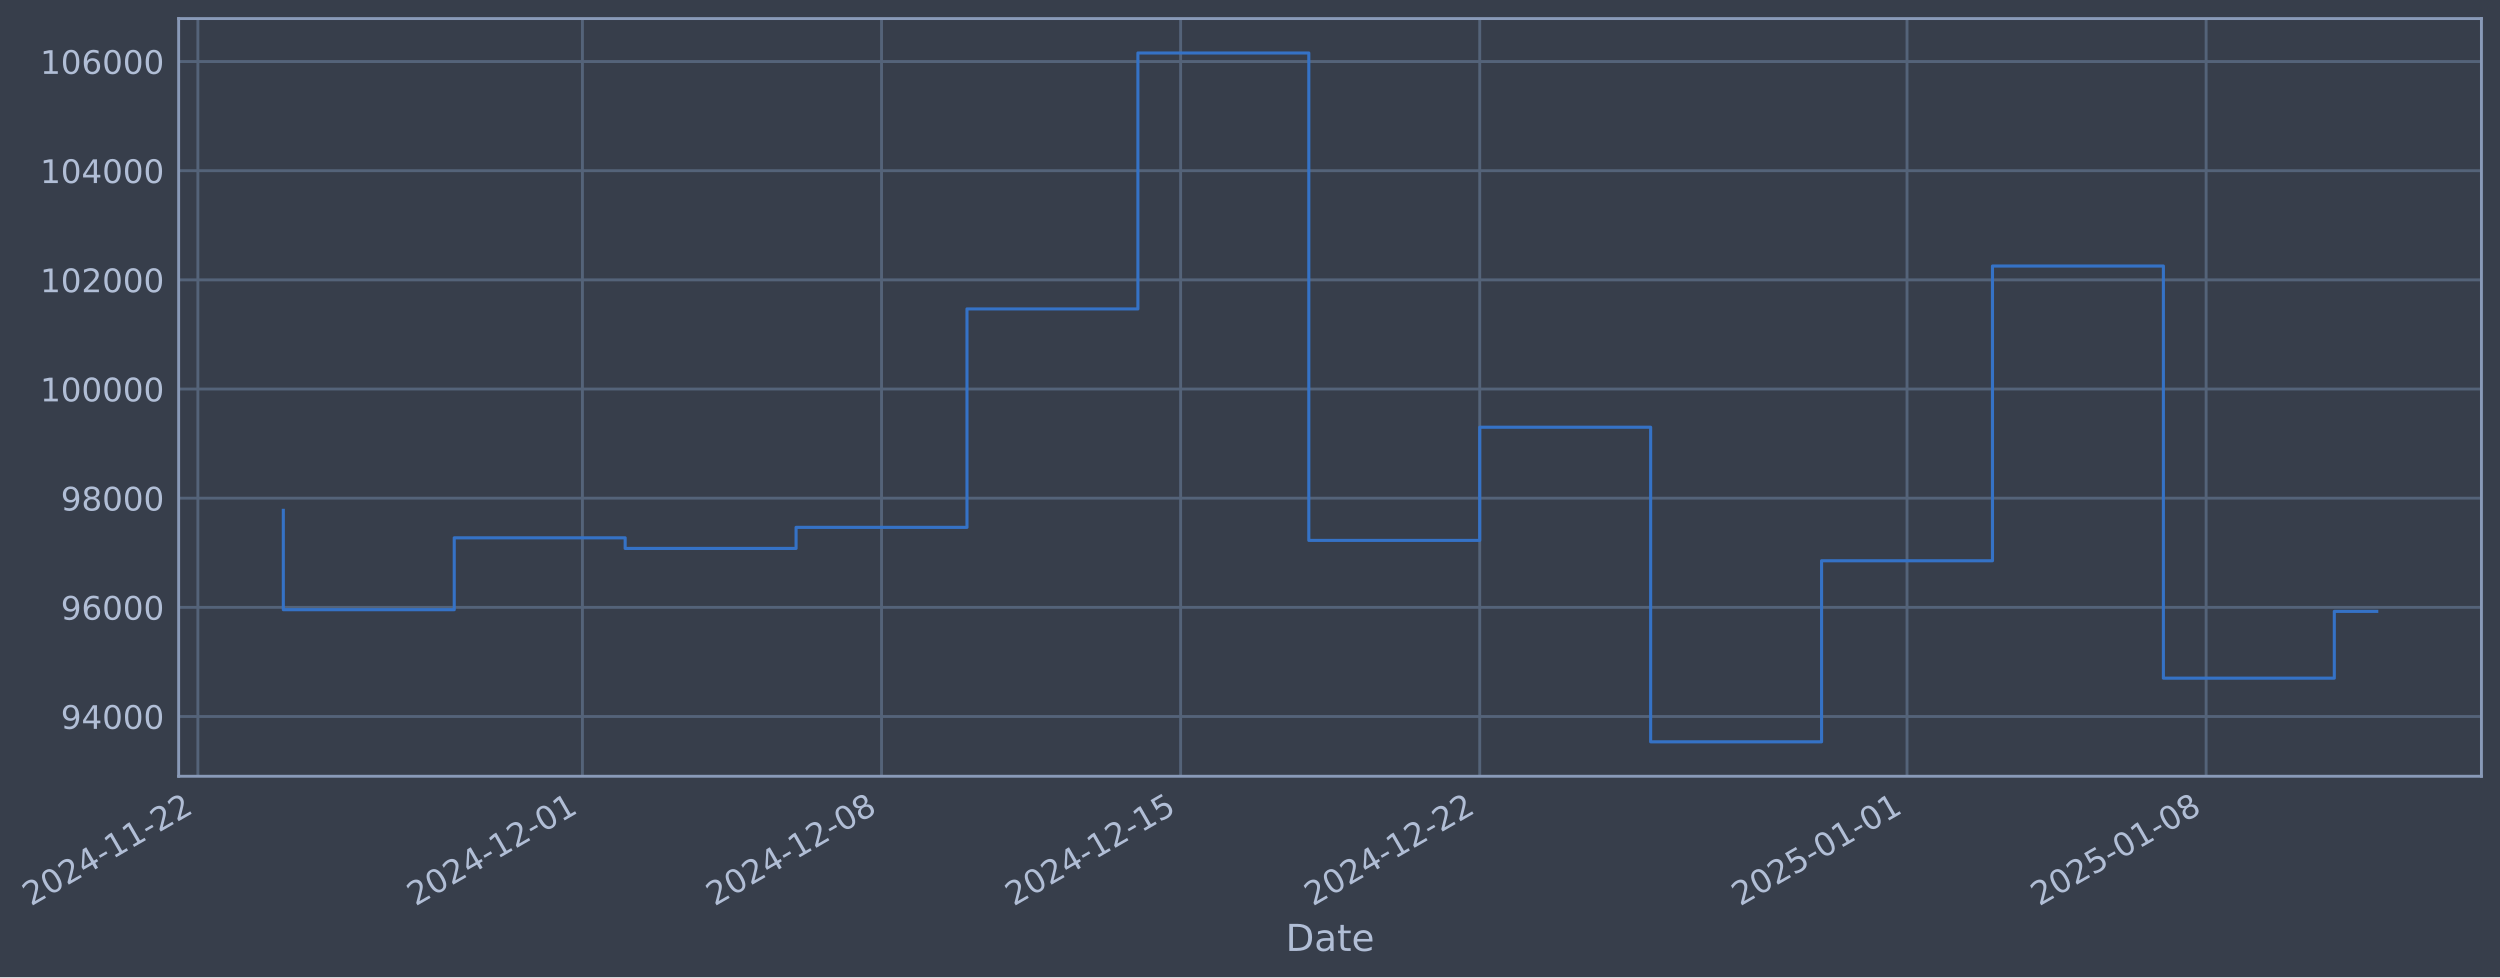
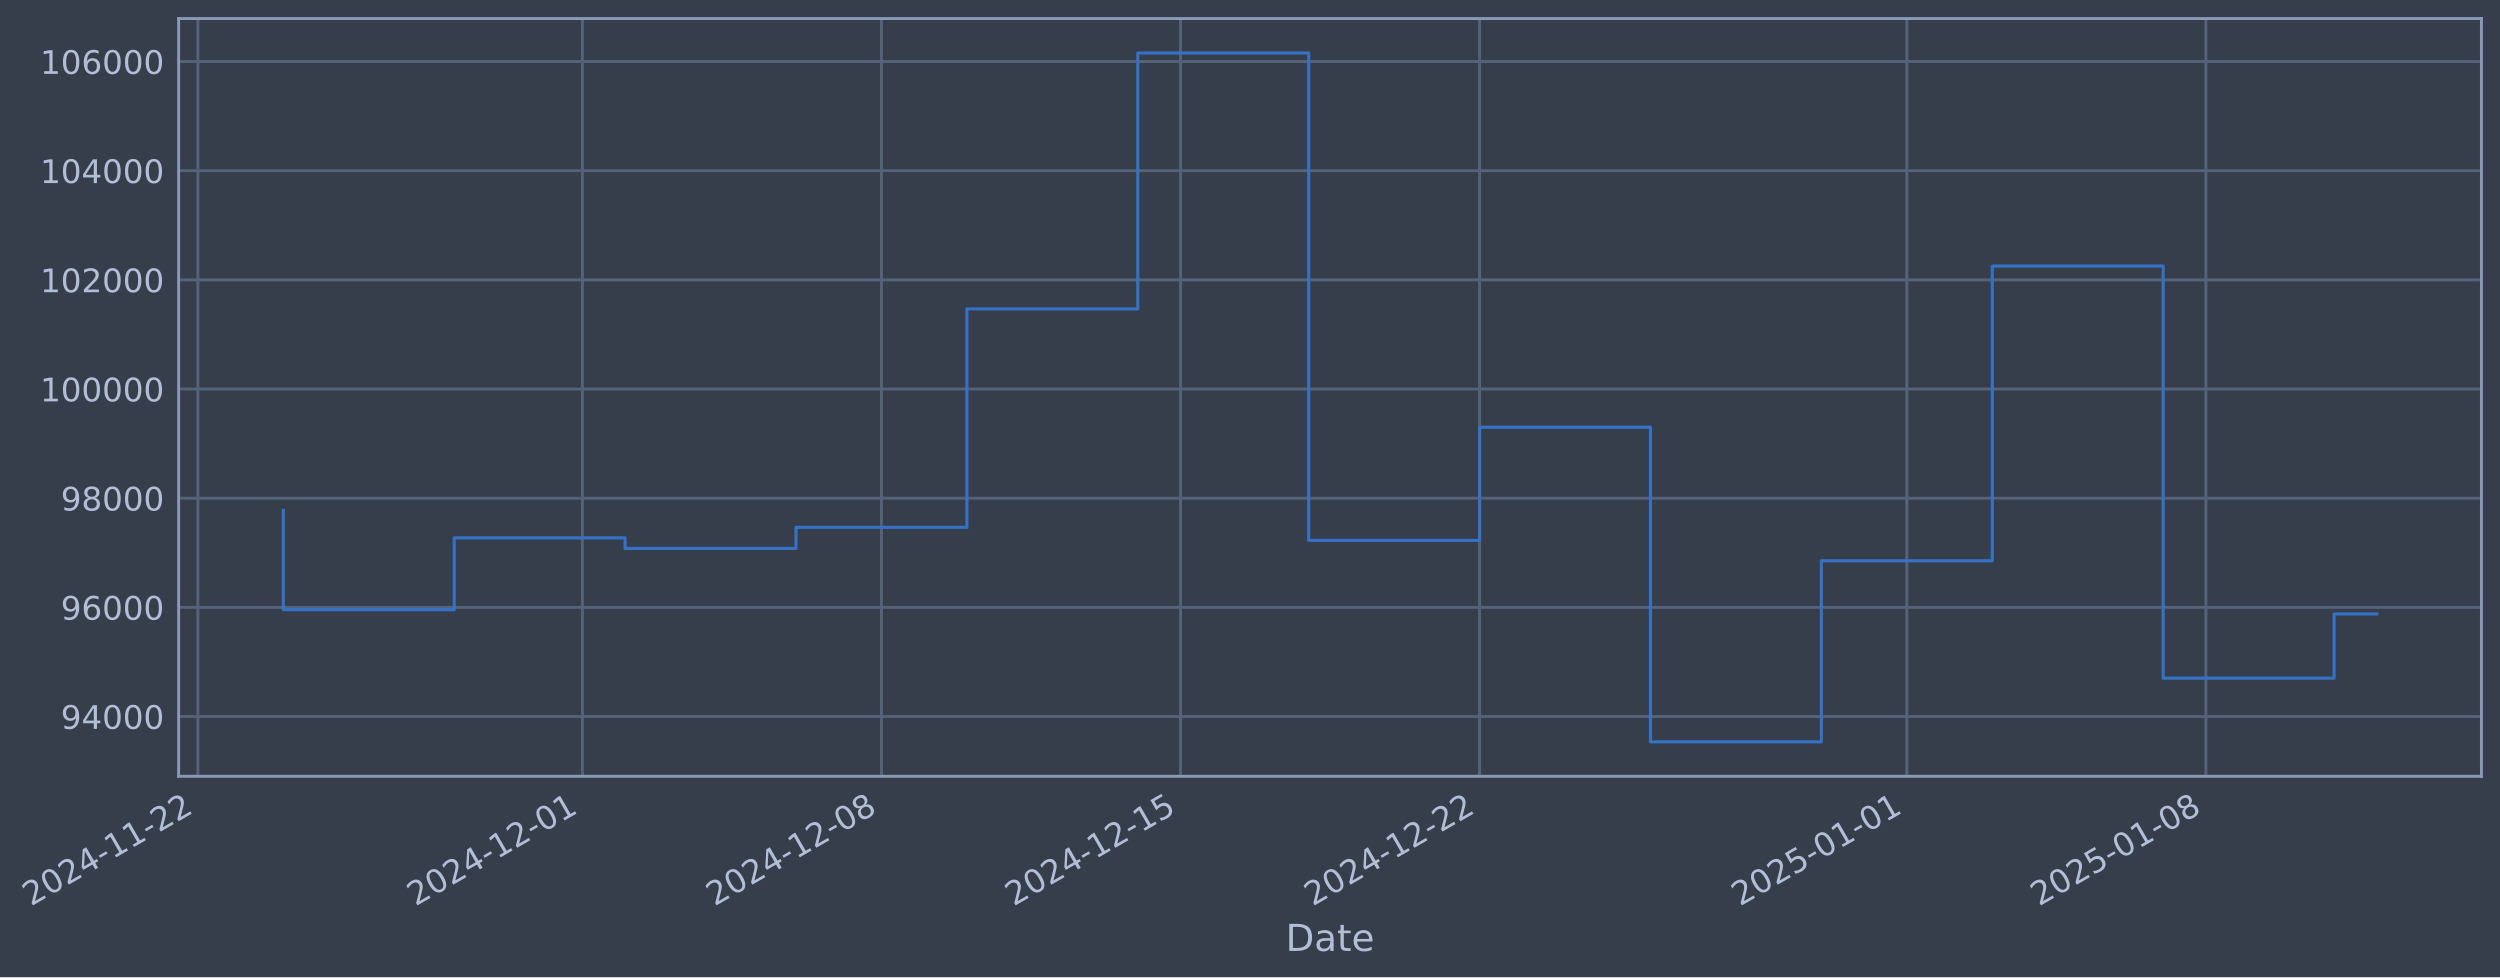
- <svg xmlns="http://www.w3.org/2000/svg" xmlns:xlink="http://www.w3.org/1999/xlink" width="969.263pt" height="378.87pt" viewBox="0 0 969.263 378.87" version="1.1">
+ <svg xmlns="http://www.w3.org/2000/svg" xmlns:xlink="http://www.w3.org/1999/xlink" width="969.259pt" height="378.87pt" viewBox="0 0 969.259 378.87" version="1.1">
  <defs>
    <style type="text/css">*{stroke-linejoin: round; stroke-linecap: butt}</style>
  </defs>
  <g id="figure_1">
    <g id="patch_1">
-       <path d="M 0 378.87  L 969.263 378.87  L 969.263 0  L 0 0  z " style="fill: #373e4b" />
+       <path d="M 0 378.87  L 969.259 378.87  L 969.259 0  L 0 0  z " style="fill: #373e4b" />
    </g>
    <g id="axes_1">
      <g id="patch_2">
-         <path d="M 69.263 300.96  L 962.063 300.96  L 962.063 7.2  L 69.263 7.2  z " style="fill: #373e4b" />
+         <path d="M 69.259 300.96  L 962.059 300.96  L 962.059 7.2  L 69.259 7.2  z " style="fill: #373e4b" />
      </g>
      <g id="matplotlib.axis_1">
        <g id="xtick_1">
          <g id="line2d_1">
-             <path d="M 76.713 300.96  L 76.713 7.2  " clip-path="url(#p87818b3ab7)" style="fill: none; stroke: #546379; stroke-width: 1.12; stroke-linecap: square" />
+             <path d="M 76.713 300.96  L 76.713 7.2  " clip-path="url(#p6b8b83eec7)" style="fill: none; stroke: #546379; stroke-width: 1.12; stroke-linecap: square" />
          </g>
          <g id="line2d_2" />
          <g id="text_1">
            <g style="fill: #b1bed6" transform="translate(11.98702 351.4642) rotate(-30) scale(0.126 -0.126)">
              <defs>
                <path id="DejaVuSans-32" d="M 1228 531  L 3431 531  L 3431 0  L 469 0  L 469 531  Q 828 903 1448 1529  Q 2069 2156 2228 2338  Q 2531 2678 2651 2914  Q 2772 3150 2772 3378  Q 2772 3750 2511 3984  Q 2250 4219 1831 4219  Q 1534 4219 1204 4116  Q 875 4013 500 3803  L 500 4441  Q 881 4594 1212 4672  Q 1544 4750 1819 4750  Q 2544 4750 2975 4387  Q 3406 4025 3406 3419  Q 3406 3131 3298 2873  Q 3191 2616 2906 2266  Q 2828 2175 2409 1742  Q 1991 1309 1228 531  z " transform="scale(0.015625)" />
                <path id="DejaVuSans-30" d="M 2034 4250  Q 1547 4250 1301 3770  Q 1056 3291 1056 2328  Q 1056 1369 1301 889  Q 1547 409 2034 409  Q 2525 409 2770 889  Q 3016 1369 3016 2328  Q 3016 3291 2770 3770  Q 2525 4250 2034 4250  z M 2034 4750  Q 2819 4750 3233 4129  Q 3647 3509 3647 2328  Q 3647 1150 3233 529  Q 2819 -91 2034 -91  Q 1250 -91 836 529  Q 422 1150 422 2328  Q 422 3509 836 4129  Q 1250 4750 2034 4750  z " transform="scale(0.015625)" />
                <path id="DejaVuSans-34" d="M 2419 4116  L 825 1625  L 2419 1625  L 2419 4116  z M 2253 4666  L 3047 4666  L 3047 1625  L 3713 1625  L 3713 1100  L 3047 1100  L 3047 0  L 2419 0  L 2419 1100  L 313 1100  L 313 1709  L 2253 4666  z " transform="scale(0.015625)" />
                <path id="DejaVuSans-2d" d="M 313 2009  L 1997 2009  L 1997 1497  L 313 1497  L 313 2009  z " transform="scale(0.015625)" />
                <path id="DejaVuSans-31" d="M 794 531  L 1825 531  L 1825 4091  L 703 3866  L 703 4441  L 1819 4666  L 2450 4666  L 2450 531  L 3481 531  L 3481 0  L 794 0  L 794 531  z " transform="scale(0.015625)" />
              </defs>
              <use xlink:href="#DejaVuSans-32" />
              <use xlink:href="#DejaVuSans-30" transform="translate(63.62305 0)" />
              <use xlink:href="#DejaVuSans-32" transform="translate(127.2461 0)" />
              <use xlink:href="#DejaVuSans-34" transform="translate(190.8691 0)" />
              <use xlink:href="#DejaVuSans-2d" transform="translate(254.4922 0)" />
              <use xlink:href="#DejaVuSans-31" transform="translate(290.5762 0)" />
              <use xlink:href="#DejaVuSans-31" transform="translate(354.1992 0)" />
              <use xlink:href="#DejaVuSans-2d" transform="translate(417.8223 0)" />
              <use xlink:href="#DejaVuSans-32" transform="translate(453.9062 0)" />
              <use xlink:href="#DejaVuSans-32" transform="translate(517.5293 0)" />
            </g>
          </g>
        </g>
        <g id="xtick_2">
          <g id="line2d_3">
-             <path d="M 225.809 300.96  L 225.809 7.2  " clip-path="url(#p87818b3ab7)" style="fill: none; stroke: #546379; stroke-width: 1.12; stroke-linecap: square" />
+             <path d="M 225.792 300.96  L 225.792 7.2  " clip-path="url(#p6b8b83eec7)" style="fill: none; stroke: #546379; stroke-width: 1.12; stroke-linecap: square" />
          </g>
          <g id="line2d_4" />
          <g id="text_2">
-             <g style="fill: #b1bed6" transform="translate(161.0831 351.4642) rotate(-30) scale(0.126 -0.126)">
+             <g style="fill: #b1bed6" transform="translate(161.0661 351.4642) rotate(-30) scale(0.126 -0.126)">
              <use xlink:href="#DejaVuSans-32" />
              <use xlink:href="#DejaVuSans-30" transform="translate(63.62305 0)" />
              <use xlink:href="#DejaVuSans-32" transform="translate(127.2461 0)" />
              <use xlink:href="#DejaVuSans-34" transform="translate(190.8691 0)" />
              <use xlink:href="#DejaVuSans-2d" transform="translate(254.4922 0)" />
              <use xlink:href="#DejaVuSans-31" transform="translate(290.5762 0)" />
              <use xlink:href="#DejaVuSans-32" transform="translate(354.1992 0)" />
              <use xlink:href="#DejaVuSans-2d" transform="translate(417.8223 0)" />
              <use xlink:href="#DejaVuSans-30" transform="translate(453.9062 0)" />
              <use xlink:href="#DejaVuSans-31" transform="translate(517.5293 0)" />
            </g>
          </g>
        </g>
        <g id="xtick_3">
          <g id="line2d_5">
-             <path d="M 341.772 300.96  L 341.772 7.2  " clip-path="url(#p87818b3ab7)" style="fill: none; stroke: #546379; stroke-width: 1.12; stroke-linecap: square" />
+             <path d="M 341.742 300.96  L 341.742 7.2  " clip-path="url(#p6b8b83eec7)" style="fill: none; stroke: #546379; stroke-width: 1.12; stroke-linecap: square" />
          </g>
          <g id="line2d_6" />
          <g id="text_3">
-             <g style="fill: #b1bed6" transform="translate(277.0466 351.4642) rotate(-30) scale(0.126 -0.126)">
+             <g style="fill: #b1bed6" transform="translate(277.0166 351.4642) rotate(-30) scale(0.126 -0.126)">
              <defs>
                <path id="DejaVuSans-38" d="M 2034 2216  Q 1584 2216 1326 1975  Q 1069 1734 1069 1313  Q 1069 891 1326 650  Q 1584 409 2034 409  Q 2484 409 2743 651  Q 3003 894 3003 1313  Q 3003 1734 2745 1975  Q 2488 2216 2034 2216  z M 1403 2484  Q 997 2584 770 2862  Q 544 3141 544 3541  Q 544 4100 942 4425  Q 1341 4750 2034 4750  Q 2731 4750 3128 4425  Q 3525 4100 3525 3541  Q 3525 3141 3298 2862  Q 3072 2584 2669 2484  Q 3125 2378 3379 2068  Q 3634 1759 3634 1313  Q 3634 634 3220 271  Q 2806 -91 2034 -91  Q 1263 -91 848 271  Q 434 634 434 1313  Q 434 1759 690 2068  Q 947 2378 1403 2484  z M 1172 3481  Q 1172 3119 1398 2916  Q 1625 2713 2034 2713  Q 2441 2713 2670 2916  Q 2900 3119 2900 3481  Q 2900 3844 2670 4047  Q 2441 4250 2034 4250  Q 1625 4250 1398 4047  Q 1172 3844 1172 3481  z " transform="scale(0.015625)" />
              </defs>
              <use xlink:href="#DejaVuSans-32" />
              <use xlink:href="#DejaVuSans-30" transform="translate(63.62305 0)" />
              <use xlink:href="#DejaVuSans-32" transform="translate(127.2461 0)" />
              <use xlink:href="#DejaVuSans-34" transform="translate(190.8691 0)" />
              <use xlink:href="#DejaVuSans-2d" transform="translate(254.4922 0)" />
              <use xlink:href="#DejaVuSans-31" transform="translate(290.5762 0)" />
              <use xlink:href="#DejaVuSans-32" transform="translate(354.1992 0)" />
              <use xlink:href="#DejaVuSans-2d" transform="translate(417.8223 0)" />
              <use xlink:href="#DejaVuSans-30" transform="translate(453.9062 0)" />
              <use xlink:href="#DejaVuSans-38" transform="translate(517.5293 0)" />
            </g>
          </g>
        </g>
        <g id="xtick_4">
          <g id="line2d_7">
-             <path d="M 457.736 300.96  L 457.736 7.2  " clip-path="url(#p87818b3ab7)" style="fill: none; stroke: #546379; stroke-width: 1.12; stroke-linecap: square" />
+             <path d="M 457.693 300.96  L 457.693 7.2  " clip-path="url(#p6b8b83eec7)" style="fill: none; stroke: #546379; stroke-width: 1.12; stroke-linecap: square" />
          </g>
          <g id="line2d_8" />
          <g id="text_4">
-             <g style="fill: #b1bed6" transform="translate(393.0102 351.4642) rotate(-30) scale(0.126 -0.126)">
+             <g style="fill: #b1bed6" transform="translate(392.967 351.4642) rotate(-30) scale(0.126 -0.126)">
              <defs>
                <path id="DejaVuSans-35" d="M 691 4666  L 3169 4666  L 3169 4134  L 1269 4134  L 1269 2991  Q 1406 3038 1543 3061  Q 1681 3084 1819 3084  Q 2600 3084 3056 2656  Q 3513 2228 3513 1497  Q 3513 744 3044 326  Q 2575 -91 1722 -91  Q 1428 -91 1123 -41  Q 819 9 494 109  L 494 744  Q 775 591 1075 516  Q 1375 441 1709 441  Q 2250 441 2565 725  Q 2881 1009 2881 1497  Q 2881 1984 2565 2268  Q 2250 2553 1709 2553  Q 1456 2553 1204 2497  Q 953 2441 691 2322  L 691 4666  z " transform="scale(0.015625)" />
              </defs>
              <use xlink:href="#DejaVuSans-32" />
              <use xlink:href="#DejaVuSans-30" transform="translate(63.62305 0)" />
              <use xlink:href="#DejaVuSans-32" transform="translate(127.2461 0)" />
              <use xlink:href="#DejaVuSans-34" transform="translate(190.8691 0)" />
              <use xlink:href="#DejaVuSans-2d" transform="translate(254.4922 0)" />
              <use xlink:href="#DejaVuSans-31" transform="translate(290.5762 0)" />
              <use xlink:href="#DejaVuSans-32" transform="translate(354.1992 0)" />
              <use xlink:href="#DejaVuSans-2d" transform="translate(417.8223 0)" />
              <use xlink:href="#DejaVuSans-31" transform="translate(453.9062 0)" />
              <use xlink:href="#DejaVuSans-35" transform="translate(517.5293 0)" />
            </g>
          </g>
        </g>
        <g id="xtick_5">
          <g id="line2d_9">
-             <path d="M 573.699 300.96  L 573.699 7.2  " clip-path="url(#p87818b3ab7)" style="fill: none; stroke: #546379; stroke-width: 1.12; stroke-linecap: square" />
+             <path d="M 573.643 300.96  L 573.643 7.2  " clip-path="url(#p6b8b83eec7)" style="fill: none; stroke: #546379; stroke-width: 1.12; stroke-linecap: square" />
          </g>
          <g id="line2d_10" />
          <g id="text_5">
-             <g style="fill: #b1bed6" transform="translate(508.9738 351.4642) rotate(-30) scale(0.126 -0.126)">
+             <g style="fill: #b1bed6" transform="translate(508.9174 351.4642) rotate(-30) scale(0.126 -0.126)">
              <use xlink:href="#DejaVuSans-32" />
              <use xlink:href="#DejaVuSans-30" transform="translate(63.62305 0)" />
              <use xlink:href="#DejaVuSans-32" transform="translate(127.2461 0)" />
              <use xlink:href="#DejaVuSans-34" transform="translate(190.8691 0)" />
              <use xlink:href="#DejaVuSans-2d" transform="translate(254.4922 0)" />
              <use xlink:href="#DejaVuSans-31" transform="translate(290.5762 0)" />
              <use xlink:href="#DejaVuSans-32" transform="translate(354.1992 0)" />
              <use xlink:href="#DejaVuSans-2d" transform="translate(417.8223 0)" />
              <use xlink:href="#DejaVuSans-32" transform="translate(453.9062 0)" />
              <use xlink:href="#DejaVuSans-32" transform="translate(517.5293 0)" />
            </g>
          </g>
        </g>
        <g id="xtick_6">
          <g id="line2d_11">
-             <path d="M 739.362 300.96  L 739.362 7.2  " clip-path="url(#p87818b3ab7)" style="fill: none; stroke: #546379; stroke-width: 1.12; stroke-linecap: square" />
+             <path d="M 739.286 300.96  L 739.286 7.2  " clip-path="url(#p6b8b83eec7)" style="fill: none; stroke: #546379; stroke-width: 1.12; stroke-linecap: square" />
          </g>
          <g id="line2d_12" />
          <g id="text_6">
-             <g style="fill: #b1bed6" transform="translate(674.6361 351.4642) rotate(-30) scale(0.126 -0.126)">
+             <g style="fill: #b1bed6" transform="translate(674.5609 351.4642) rotate(-30) scale(0.126 -0.126)">
              <use xlink:href="#DejaVuSans-32" />
              <use xlink:href="#DejaVuSans-30" transform="translate(63.62305 0)" />
              <use xlink:href="#DejaVuSans-32" transform="translate(127.2461 0)" />
              <use xlink:href="#DejaVuSans-35" transform="translate(190.8691 0)" />
              <use xlink:href="#DejaVuSans-2d" transform="translate(254.4922 0)" />
              <use xlink:href="#DejaVuSans-30" transform="translate(290.5762 0)" />
              <use xlink:href="#DejaVuSans-31" transform="translate(354.1992 0)" />
              <use xlink:href="#DejaVuSans-2d" transform="translate(417.8223 0)" />
              <use xlink:href="#DejaVuSans-30" transform="translate(453.9062 0)" />
              <use xlink:href="#DejaVuSans-31" transform="translate(517.5293 0)" />
            </g>
          </g>
        </g>
        <g id="xtick_7">
          <g id="line2d_13">
-             <path d="M 855.325 300.96  L 855.325 7.2  " clip-path="url(#p87818b3ab7)" style="fill: none; stroke: #546379; stroke-width: 1.12; stroke-linecap: square" />
+             <path d="M 855.237 300.96  L 855.237 7.2  " clip-path="url(#p6b8b83eec7)" style="fill: none; stroke: #546379; stroke-width: 1.12; stroke-linecap: square" />
          </g>
          <g id="line2d_14" />
          <g id="text_7">
-             <g style="fill: #b1bed6" transform="translate(790.5996 351.4642) rotate(-30) scale(0.126 -0.126)">
+             <g style="fill: #b1bed6" transform="translate(790.5114 351.4642) rotate(-30) scale(0.126 -0.126)">
              <use xlink:href="#DejaVuSans-32" />
              <use xlink:href="#DejaVuSans-30" transform="translate(63.62305 0)" />
              <use xlink:href="#DejaVuSans-32" transform="translate(127.2461 0)" />
              <use xlink:href="#DejaVuSans-35" transform="translate(190.8691 0)" />
              <use xlink:href="#DejaVuSans-2d" transform="translate(254.4922 0)" />
              <use xlink:href="#DejaVuSans-30" transform="translate(290.5762 0)" />
              <use xlink:href="#DejaVuSans-31" transform="translate(354.1992 0)" />
              <use xlink:href="#DejaVuSans-2d" transform="translate(417.8223 0)" />
              <use xlink:href="#DejaVuSans-30" transform="translate(453.9062 0)" />
              <use xlink:href="#DejaVuSans-38" transform="translate(517.5293 0)" />
            </g>
          </g>
        </g>
        <g id="text_8">
-           <g style="fill: #b1bed6" transform="translate(498.454 368.6753) scale(0.144 -0.144)">
+           <g style="fill: #b1bed6" transform="translate(498.4503 368.6753) scale(0.144 -0.144)">
            <defs>
              <path id="DejaVuSans-44" d="M 1259 4147  L 1259 519  L 2022 519  Q 2988 519 3436 956  Q 3884 1394 3884 2338  Q 3884 3275 3436 3711  Q 2988 4147 2022 4147  L 1259 4147  z M 628 4666  L 1925 4666  Q 3281 4666 3915 4102  Q 4550 3538 4550 2338  Q 4550 1131 3912 565  Q 3275 0 1925 0  L 628 0  L 628 4666  z " transform="scale(0.015625)" />
              <path id="DejaVuSans-61" d="M 2194 1759  Q 1497 1759 1228 1600  Q 959 1441 959 1056  Q 959 750 1161 570  Q 1363 391 1709 391  Q 2188 391 2477 730  Q 2766 1069 2766 1631  L 2766 1759  L 2194 1759  z M 3341 1997  L 3341 0  L 2766 0  L 2766 531  Q 2569 213 2275 61  Q 1981 -91 1556 -91  Q 1019 -91 701 211  Q 384 513 384 1019  Q 384 1609 779 1909  Q 1175 2209 1959 2209  L 2766 2209  L 2766 2266  Q 2766 2663 2505 2880  Q 2244 3097 1772 3097  Q 1472 3097 1187 3025  Q 903 2953 641 2809  L 641 3341  Q 956 3463 1253 3523  Q 1550 3584 1831 3584  Q 2591 3584 2966 3190  Q 3341 2797 3341 1997  z " transform="scale(0.015625)" />
              <path id="DejaVuSans-74" d="M 1172 4494  L 1172 3500  L 2356 3500  L 2356 3053  L 1172 3053  L 1172 1153  Q 1172 725 1289 603  Q 1406 481 1766 481  L 2356 481  L 2356 0  L 1766 0  Q 1100 0 847 248  Q 594 497 594 1153  L 594 3053  L 172 3053  L 172 3500  L 594 3500  L 594 4494  L 1172 4494  z " transform="scale(0.015625)" />
              <path id="DejaVuSans-65" d="M 3597 1894  L 3597 1613  L 953 1613  Q 991 1019 1311 708  Q 1631 397 2203 397  Q 2534 397 2845 478  Q 3156 559 3463 722  L 3463 178  Q 3153 47 2828 -22  Q 2503 -91 2169 -91  Q 1331 -91 842 396  Q 353 884 353 1716  Q 353 2575 817 3079  Q 1281 3584 2069 3584  Q 2775 3584 3186 3129  Q 3597 2675 3597 1894  z M 3022 2063  Q 3016 2534 2758 2815  Q 2500 3097 2075 3097  Q 1594 3097 1305 2825  Q 1016 2553 972 2059  L 3022 2063  z " transform="scale(0.015625)" />
            </defs>
            <use xlink:href="#DejaVuSans-44" />
            <use xlink:href="#DejaVuSans-61" transform="translate(77.00195 0)" />
            <use xlink:href="#DejaVuSans-74" transform="translate(138.2812 0)" />
            <use xlink:href="#DejaVuSans-65" transform="translate(177.4902 0)" />
          </g>
        </g>
      </g>
      <g id="matplotlib.axis_2">
        <g id="ytick_1">
          <g id="line2d_15">
-             <path d="M 69.263 277.797  L 962.063 277.797  " clip-path="url(#p87818b3ab7)" style="fill: none; stroke: #546379; stroke-width: 1.12; stroke-linecap: square" />
+             <path d="M 69.259 277.797  L 962.059 277.797  " clip-path="url(#p6b8b83eec7)" style="fill: none; stroke: #546379; stroke-width: 1.12; stroke-linecap: square" />
          </g>
          <g id="line2d_16" />
          <g id="text_9">
-             <g style="fill: #b1bed6" transform="translate(23.57941 282.5841) scale(0.126 -0.126)">
+             <g style="fill: #b1bed6" transform="translate(23.57565 282.5841) scale(0.126 -0.126)">
              <defs>
                <path id="DejaVuSans-39" d="M 703 97  L 703 672  Q 941 559 1184 500  Q 1428 441 1663 441  Q 2288 441 2617 861  Q 2947 1281 2994 2138  Q 2813 1869 2534 1725  Q 2256 1581 1919 1581  Q 1219 1581 811 2004  Q 403 2428 403 3163  Q 403 3881 828 4315  Q 1253 4750 1959 4750  Q 2769 4750 3195 4129  Q 3622 3509 3622 2328  Q 3622 1225 3098 567  Q 2575 -91 1691 -91  Q 1453 -91 1209 -44  Q 966 3 703 97  z M 1959 2075  Q 2384 2075 2632 2365  Q 2881 2656 2881 3163  Q 2881 3666 2632 3958  Q 2384 4250 1959 4250  Q 1534 4250 1286 3958  Q 1038 3666 1038 3163  Q 1038 2656 1286 2365  Q 1534 2075 1959 2075  z " transform="scale(0.015625)" />
              </defs>
              <use xlink:href="#DejaVuSans-39" />
              <use xlink:href="#DejaVuSans-34" transform="translate(63.62305 0)" />
              <use xlink:href="#DejaVuSans-30" transform="translate(127.2461 0)" />
              <use xlink:href="#DejaVuSans-30" transform="translate(190.8691 0)" />
              <use xlink:href="#DejaVuSans-30" transform="translate(254.4922 0)" />
            </g>
          </g>
        </g>
        <g id="ytick_2">
          <g id="line2d_17">
-             <path d="M 69.263 235.473  L 962.063 235.473  " clip-path="url(#p87818b3ab7)" style="fill: none; stroke: #546379; stroke-width: 1.12; stroke-linecap: square" />
+             <path d="M 69.259 235.473  L 962.059 235.473  " clip-path="url(#p6b8b83eec7)" style="fill: none; stroke: #546379; stroke-width: 1.12; stroke-linecap: square" />
          </g>
          <g id="line2d_18" />
          <g id="text_10">
-             <g style="fill: #b1bed6" transform="translate(23.57941 240.2602) scale(0.126 -0.126)">
+             <g style="fill: #b1bed6" transform="translate(23.57565 240.2602) scale(0.126 -0.126)">
              <defs>
                <path id="DejaVuSans-36" d="M 2113 2584  Q 1688 2584 1439 2293  Q 1191 2003 1191 1497  Q 1191 994 1439 701  Q 1688 409 2113 409  Q 2538 409 2786 701  Q 3034 994 3034 1497  Q 3034 2003 2786 2293  Q 2538 2584 2113 2584  z M 3366 4563  L 3366 3988  Q 3128 4100 2886 4159  Q 2644 4219 2406 4219  Q 1781 4219 1451 3797  Q 1122 3375 1075 2522  Q 1259 2794 1537 2939  Q 1816 3084 2150 3084  Q 2853 3084 3261 2657  Q 3669 2231 3669 1497  Q 3669 778 3244 343  Q 2819 -91 2113 -91  Q 1303 -91 875 529  Q 447 1150 447 2328  Q 447 3434 972 4092  Q 1497 4750 2381 4750  Q 2619 4750 2861 4703  Q 3103 4656 3366 4563  z " transform="scale(0.015625)" />
              </defs>
              <use xlink:href="#DejaVuSans-39" />
              <use xlink:href="#DejaVuSans-36" transform="translate(63.62305 0)" />
              <use xlink:href="#DejaVuSans-30" transform="translate(127.2461 0)" />
              <use xlink:href="#DejaVuSans-30" transform="translate(190.8691 0)" />
              <use xlink:href="#DejaVuSans-30" transform="translate(254.4922 0)" />
            </g>
          </g>
        </g>
        <g id="ytick_3">
          <g id="line2d_19">
-             <path d="M 69.263 193.149  L 962.063 193.149  " clip-path="url(#p87818b3ab7)" style="fill: none; stroke: #546379; stroke-width: 1.12; stroke-linecap: square" />
+             <path d="M 69.259 193.149  L 962.059 193.149  " clip-path="url(#p6b8b83eec7)" style="fill: none; stroke: #546379; stroke-width: 1.12; stroke-linecap: square" />
          </g>
          <g id="line2d_20" />
          <g id="text_11">
-             <g style="fill: #b1bed6" transform="translate(23.57941 197.9364) scale(0.126 -0.126)">
+             <g style="fill: #b1bed6" transform="translate(23.57565 197.9364) scale(0.126 -0.126)">
              <use xlink:href="#DejaVuSans-39" />
              <use xlink:href="#DejaVuSans-38" transform="translate(63.62305 0)" />
              <use xlink:href="#DejaVuSans-30" transform="translate(127.2461 0)" />
              <use xlink:href="#DejaVuSans-30" transform="translate(190.8691 0)" />
              <use xlink:href="#DejaVuSans-30" transform="translate(254.4922 0)" />
            </g>
          </g>
        </g>
        <g id="ytick_4">
          <g id="line2d_21">
-             <path d="M 69.263 150.826  L 962.063 150.826  " clip-path="url(#p87818b3ab7)" style="fill: none; stroke: #546379; stroke-width: 1.12; stroke-linecap: square" />
+             <path d="M 69.259 150.826  L 962.059 150.826  " clip-path="url(#p6b8b83eec7)" style="fill: none; stroke: #546379; stroke-width: 1.12; stroke-linecap: square" />
          </g>
          <g id="line2d_22" />
          <g id="text_12">
-             <g style="fill: #b1bed6" transform="translate(15.56266 155.6126) scale(0.126 -0.126)">
+             <g style="fill: #b1bed6" transform="translate(15.5589 155.6126) scale(0.126 -0.126)">
              <use xlink:href="#DejaVuSans-31" />
              <use xlink:href="#DejaVuSans-30" transform="translate(63.62305 0)" />
              <use xlink:href="#DejaVuSans-30" transform="translate(127.2461 0)" />
              <use xlink:href="#DejaVuSans-30" transform="translate(190.8691 0)" />
              <use xlink:href="#DejaVuSans-30" transform="translate(254.4922 0)" />
              <use xlink:href="#DejaVuSans-30" transform="translate(318.1152 0)" />
            </g>
          </g>
        </g>
        <g id="ytick_5">
          <g id="line2d_23">
-             <path d="M 69.263 108.502  L 962.063 108.502  " clip-path="url(#p87818b3ab7)" style="fill: none; stroke: #546379; stroke-width: 1.12; stroke-linecap: square" />
+             <path d="M 69.259 108.502  L 962.059 108.502  " clip-path="url(#p6b8b83eec7)" style="fill: none; stroke: #546379; stroke-width: 1.12; stroke-linecap: square" />
          </g>
          <g id="line2d_24" />
          <g id="text_13">
-             <g style="fill: #b1bed6" transform="translate(15.56266 113.2888) scale(0.126 -0.126)">
+             <g style="fill: #b1bed6" transform="translate(15.5589 113.2888) scale(0.126 -0.126)">
              <use xlink:href="#DejaVuSans-31" />
              <use xlink:href="#DejaVuSans-30" transform="translate(63.62305 0)" />
              <use xlink:href="#DejaVuSans-32" transform="translate(127.2461 0)" />
              <use xlink:href="#DejaVuSans-30" transform="translate(190.8691 0)" />
              <use xlink:href="#DejaVuSans-30" transform="translate(254.4922 0)" />
              <use xlink:href="#DejaVuSans-30" transform="translate(318.1152 0)" />
            </g>
          </g>
        </g>
        <g id="ytick_6">
          <g id="line2d_25">
-             <path d="M 69.263 66.178  L 962.063 66.178  " clip-path="url(#p87818b3ab7)" style="fill: none; stroke: #546379; stroke-width: 1.12; stroke-linecap: square" />
+             <path d="M 69.259 66.178  L 962.059 66.178  " clip-path="url(#p6b8b83eec7)" style="fill: none; stroke: #546379; stroke-width: 1.12; stroke-linecap: square" />
          </g>
          <g id="line2d_26" />
          <g id="text_14">
-             <g style="fill: #b1bed6" transform="translate(15.56266 70.96502) scale(0.126 -0.126)">
+             <g style="fill: #b1bed6" transform="translate(15.5589 70.96502) scale(0.126 -0.126)">
              <use xlink:href="#DejaVuSans-31" />
              <use xlink:href="#DejaVuSans-30" transform="translate(63.62305 0)" />
              <use xlink:href="#DejaVuSans-34" transform="translate(127.2461 0)" />
              <use xlink:href="#DejaVuSans-30" transform="translate(190.8691 0)" />
              <use xlink:href="#DejaVuSans-30" transform="translate(254.4922 0)" />
              <use xlink:href="#DejaVuSans-30" transform="translate(318.1152 0)" />
            </g>
          </g>
        </g>
        <g id="ytick_7">
          <g id="line2d_27">
-             <path d="M 69.263 23.854  L 962.063 23.854  " clip-path="url(#p87818b3ab7)" style="fill: none; stroke: #546379; stroke-width: 1.12; stroke-linecap: square" />
+             <path d="M 69.259 23.854  L 962.059 23.854  " clip-path="url(#p6b8b83eec7)" style="fill: none; stroke: #546379; stroke-width: 1.12; stroke-linecap: square" />
          </g>
          <g id="line2d_28" />
          <g id="text_15">
-             <g style="fill: #b1bed6" transform="translate(15.56266 28.64121) scale(0.126 -0.126)">
+             <g style="fill: #b1bed6" transform="translate(15.5589 28.64121) scale(0.126 -0.126)">
              <use xlink:href="#DejaVuSans-31" />
              <use xlink:href="#DejaVuSans-30" transform="translate(63.62305 0)" />
              <use xlink:href="#DejaVuSans-36" transform="translate(127.2461 0)" />
              <use xlink:href="#DejaVuSans-30" transform="translate(190.8691 0)" />
              <use xlink:href="#DejaVuSans-30" transform="translate(254.4922 0)" />
              <use xlink:href="#DejaVuSans-30" transform="translate(318.1152 0)" />
            </g>
          </g>
        </g>
      </g>
      <g id="line2d_29">
-         <path d="M 109.845 197.87  L 109.845 236.383  L 176.11 236.383  L 176.11 208.521  L 242.375 208.521  L 242.375 212.628  L 308.64 212.628  L 308.64 204.459  L 374.905 204.459  L 374.905 119.77  L 441.169 119.77  L 441.169 20.553  L 507.434 20.553  L 507.434 209.517  L 573.699 209.517  L 573.699 165.636  L 639.964 165.636  L 639.964 287.607  L 706.229 287.607  L 706.229 217.409  L 772.494 217.409  L 772.494 103.141  L 838.759 103.141  L 838.759 262.927  L 905.024 262.927  L 905.024 237.031  L 921.481 237.031  " clip-path="url(#p87818b3ab7)" style="fill: none; stroke: #3572c6; stroke-width: 1.2; stroke-linecap: square" />
+         <path d="M 109.841 197.87  L 109.841 236.383  L 176.099 236.383  L 176.099 208.521  L 242.356 208.521  L 242.356 212.628  L 308.613 212.628  L 308.613 204.459  L 374.871 204.459  L 374.871 119.77  L 441.128 119.77  L 441.128 20.553  L 507.386 20.553  L 507.386 209.517  L 573.643 209.517  L 573.643 165.636  L 639.9 165.636  L 639.9 287.607  L 706.158 287.607  L 706.158 217.409  L 772.415 217.409  L 772.415 103.141  L 838.673 103.141  L 838.673 262.927  L 904.93 262.927  L 904.93 238.038  L 921.478 238.038  " clip-path="url(#p6b8b83eec7)" style="fill: none; stroke: #3572c6; stroke-width: 1.2; stroke-linecap: square" />
      </g>
      <g id="patch_3">
-         <path d="M 69.263 300.96  L 69.263 7.2  " style="fill: none; stroke: #899ab8; stroke-width: 1.12; stroke-linejoin: miter; stroke-linecap: square" />
+         <path d="M 69.259 300.96  L 69.259 7.2  " style="fill: none; stroke: #899ab8; stroke-width: 1.12; stroke-linejoin: miter; stroke-linecap: square" />
      </g>
      <g id="patch_4">
-         <path d="M 962.063 300.96  L 962.063 7.2  " style="fill: none; stroke: #899ab8; stroke-width: 1.12; stroke-linejoin: miter; stroke-linecap: square" />
+         <path d="M 962.059 300.96  L 962.059 7.2  " style="fill: none; stroke: #899ab8; stroke-width: 1.12; stroke-linejoin: miter; stroke-linecap: square" />
      </g>
      <g id="patch_5">
-         <path d="M 69.263 300.96  L 962.063 300.96  " style="fill: none; stroke: #899ab8; stroke-width: 1.12; stroke-linejoin: miter; stroke-linecap: square" />
+         <path d="M 69.259 300.96  L 962.059 300.96  " style="fill: none; stroke: #899ab8; stroke-width: 1.12; stroke-linejoin: miter; stroke-linecap: square" />
      </g>
      <g id="patch_6">
-         <path d="M 69.263 7.2  L 962.063 7.2  " style="fill: none; stroke: #899ab8; stroke-width: 1.12; stroke-linejoin: miter; stroke-linecap: square" />
+         <path d="M 69.259 7.2  L 962.059 7.2  " style="fill: none; stroke: #899ab8; stroke-width: 1.12; stroke-linejoin: miter; stroke-linecap: square" />
      </g>
    </g>
  </g>
  <defs>
-     <clipPath id="p87818b3ab7">
-       <rect x="69.263" y="7.2" width="892.8" height="293.76" />
+     <clipPath id="p6b8b83eec7">
+       <rect x="69.259" y="7.2" width="892.8" height="293.76" />
    </clipPath>
  </defs>
</svg>
